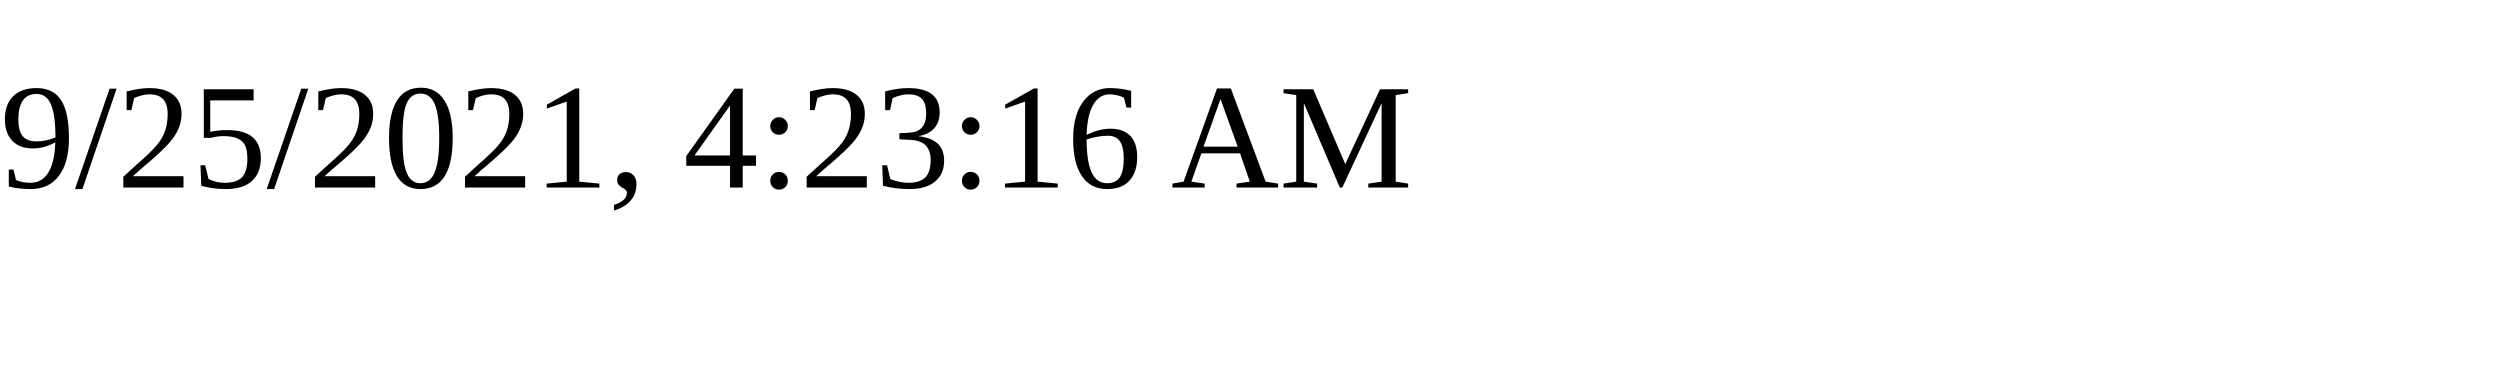
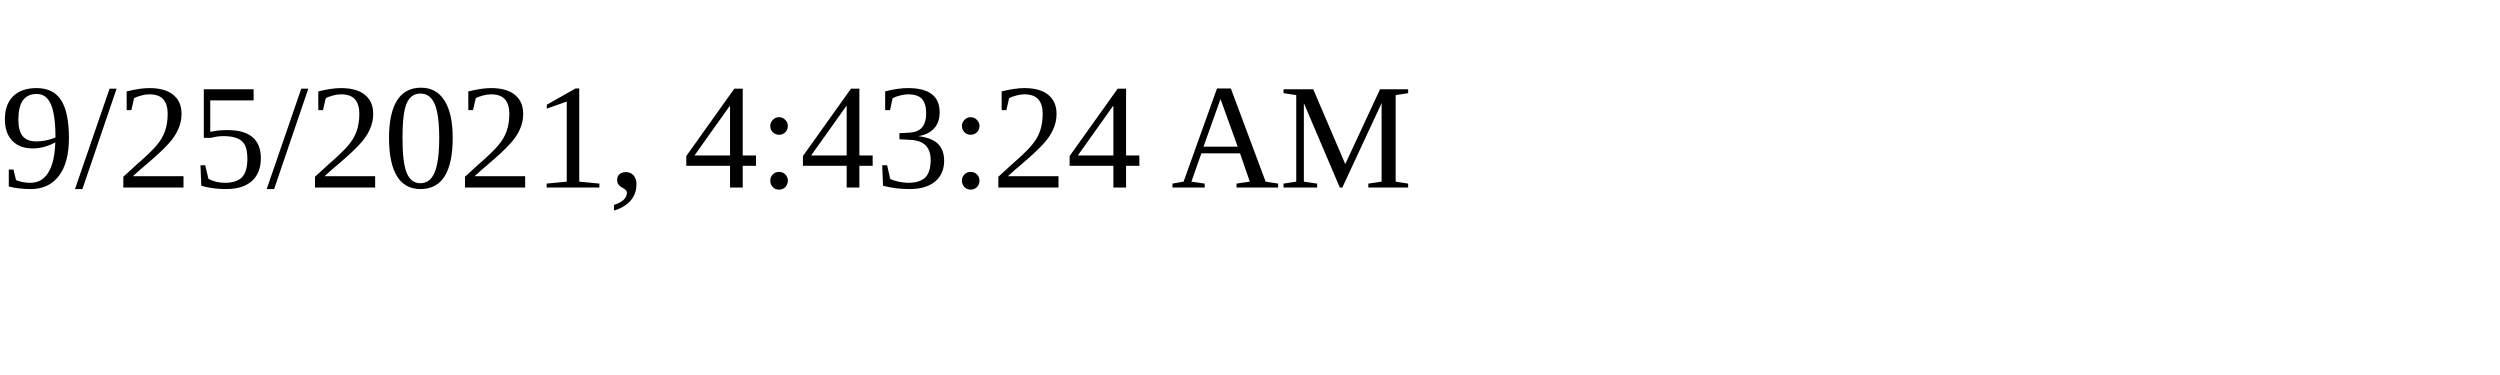
<svg xmlns="http://www.w3.org/2000/svg" height="30" width="200">
-   <text x="0" y="15">9/25/2021, 4:23:16 AM</text>
+   <text x="0" y="15">9/25/2021, 4:43:24 AM</text>
</svg>
